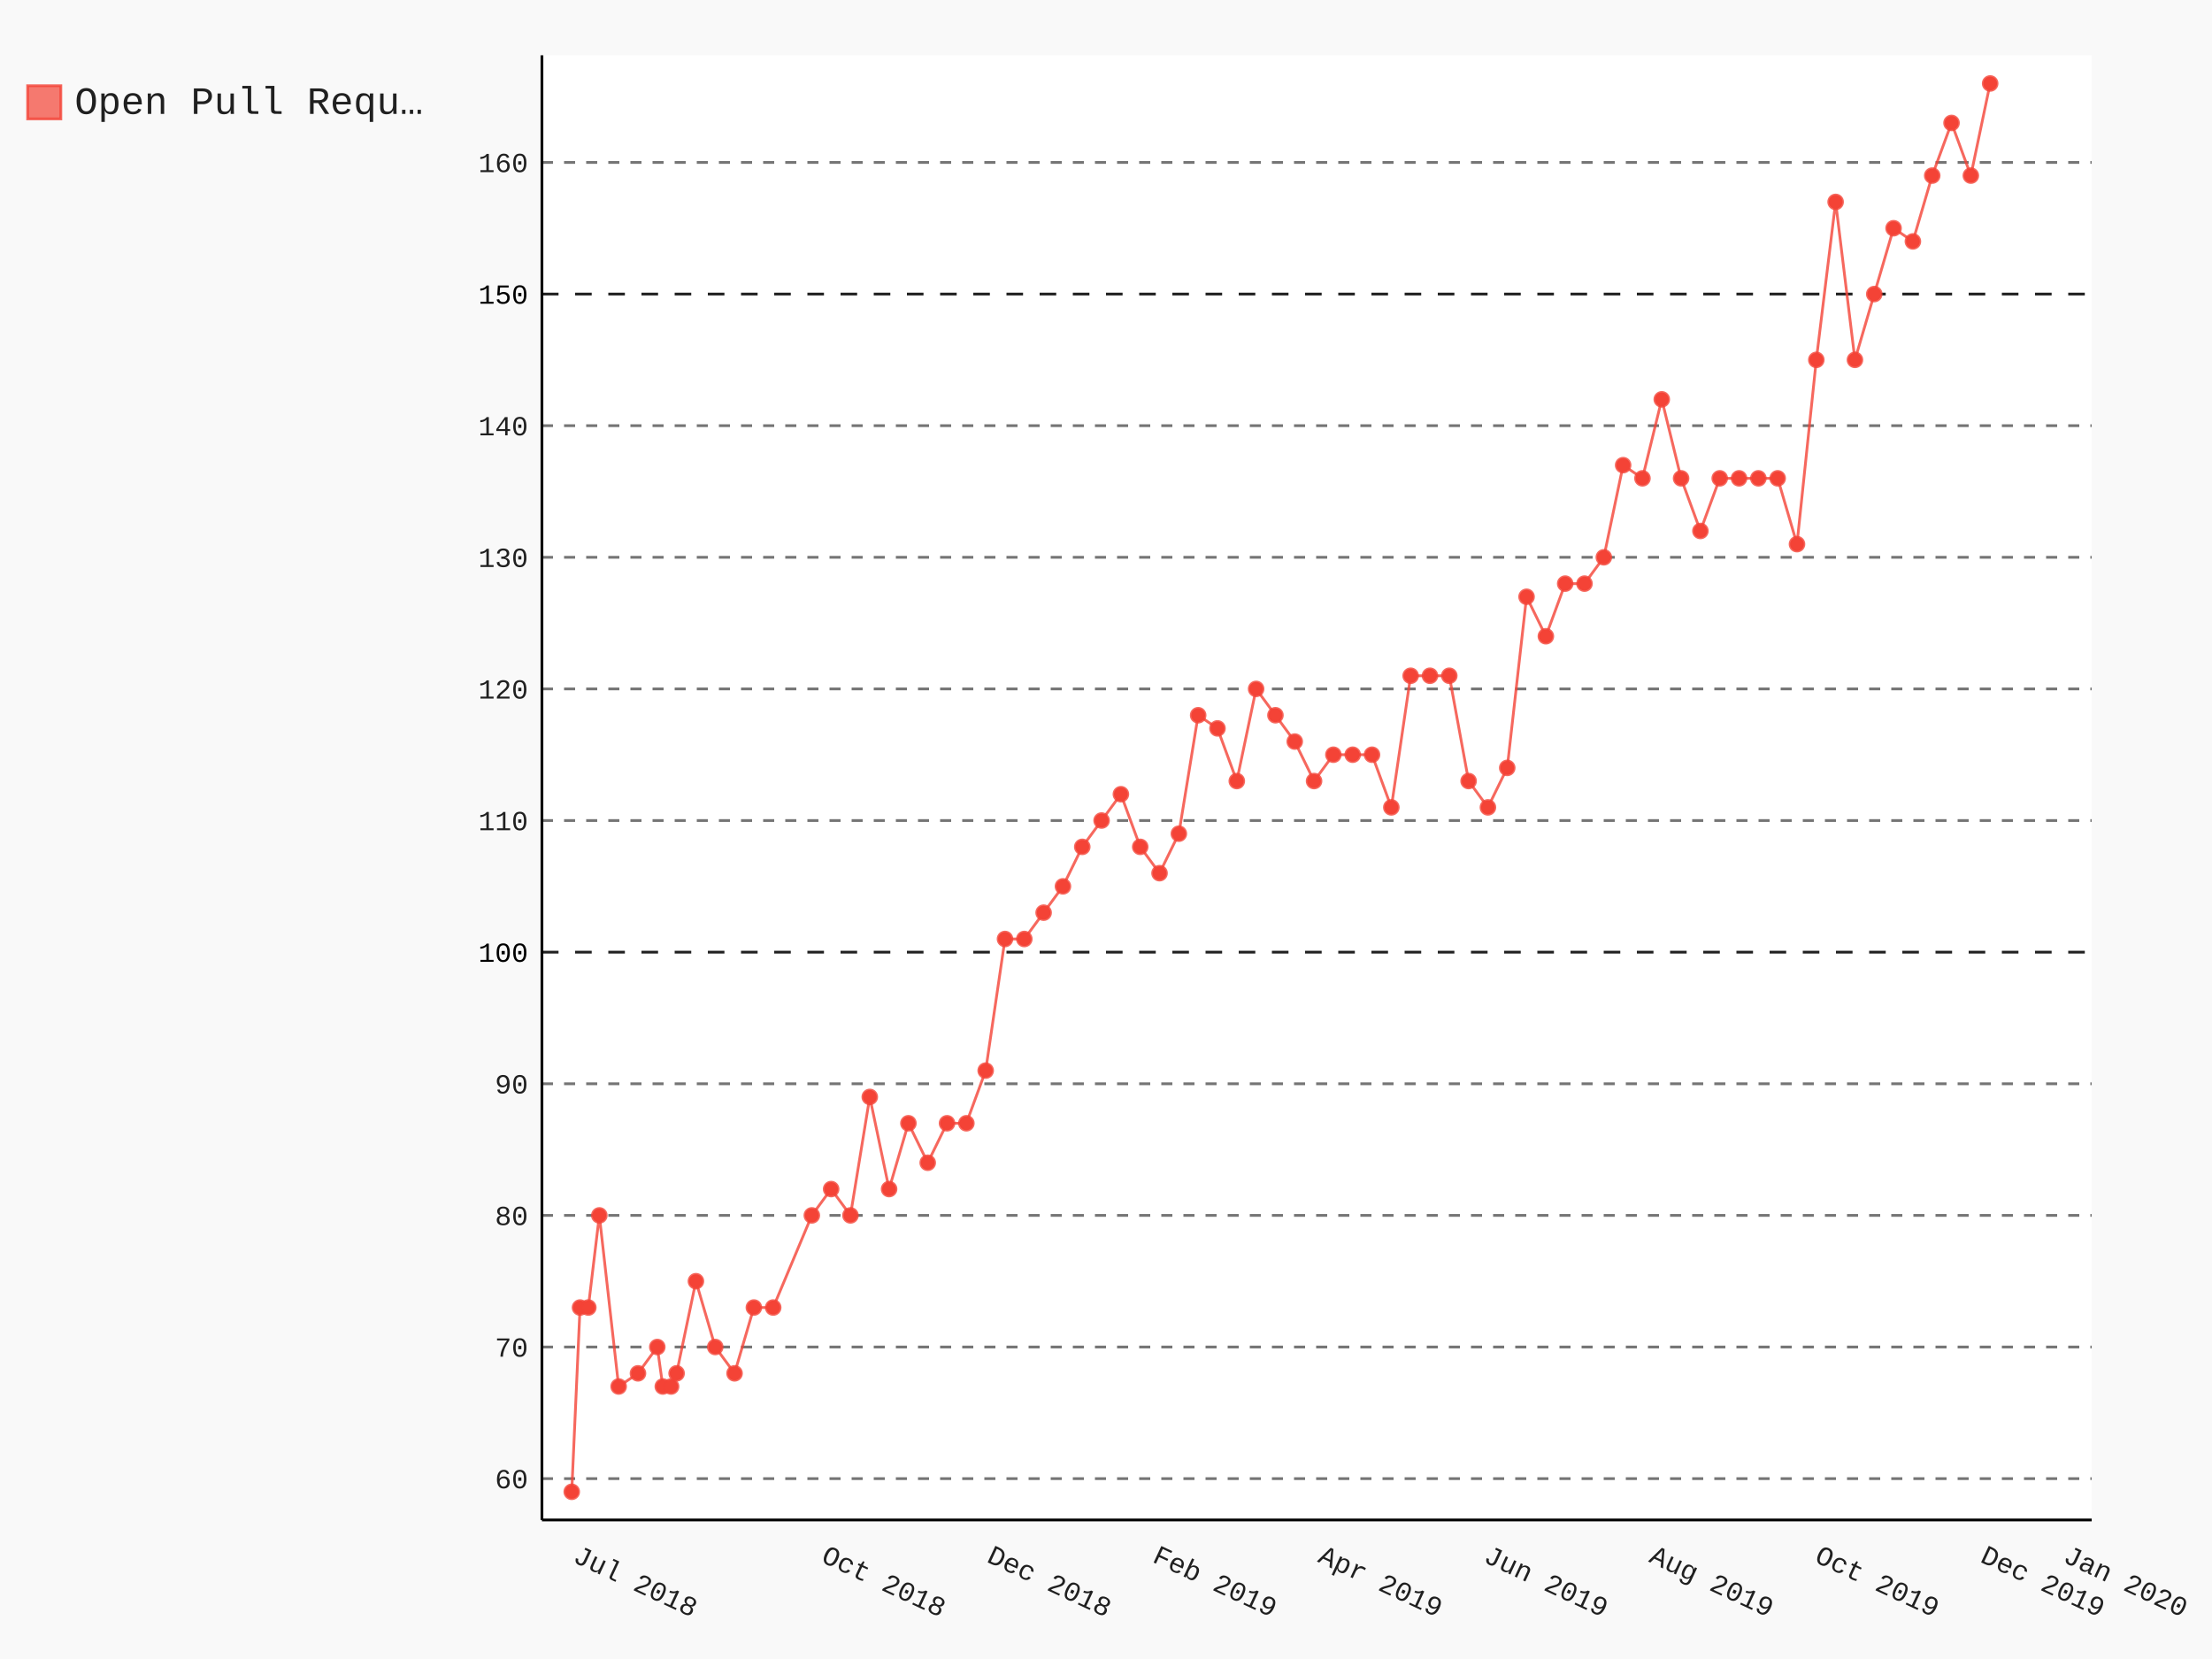
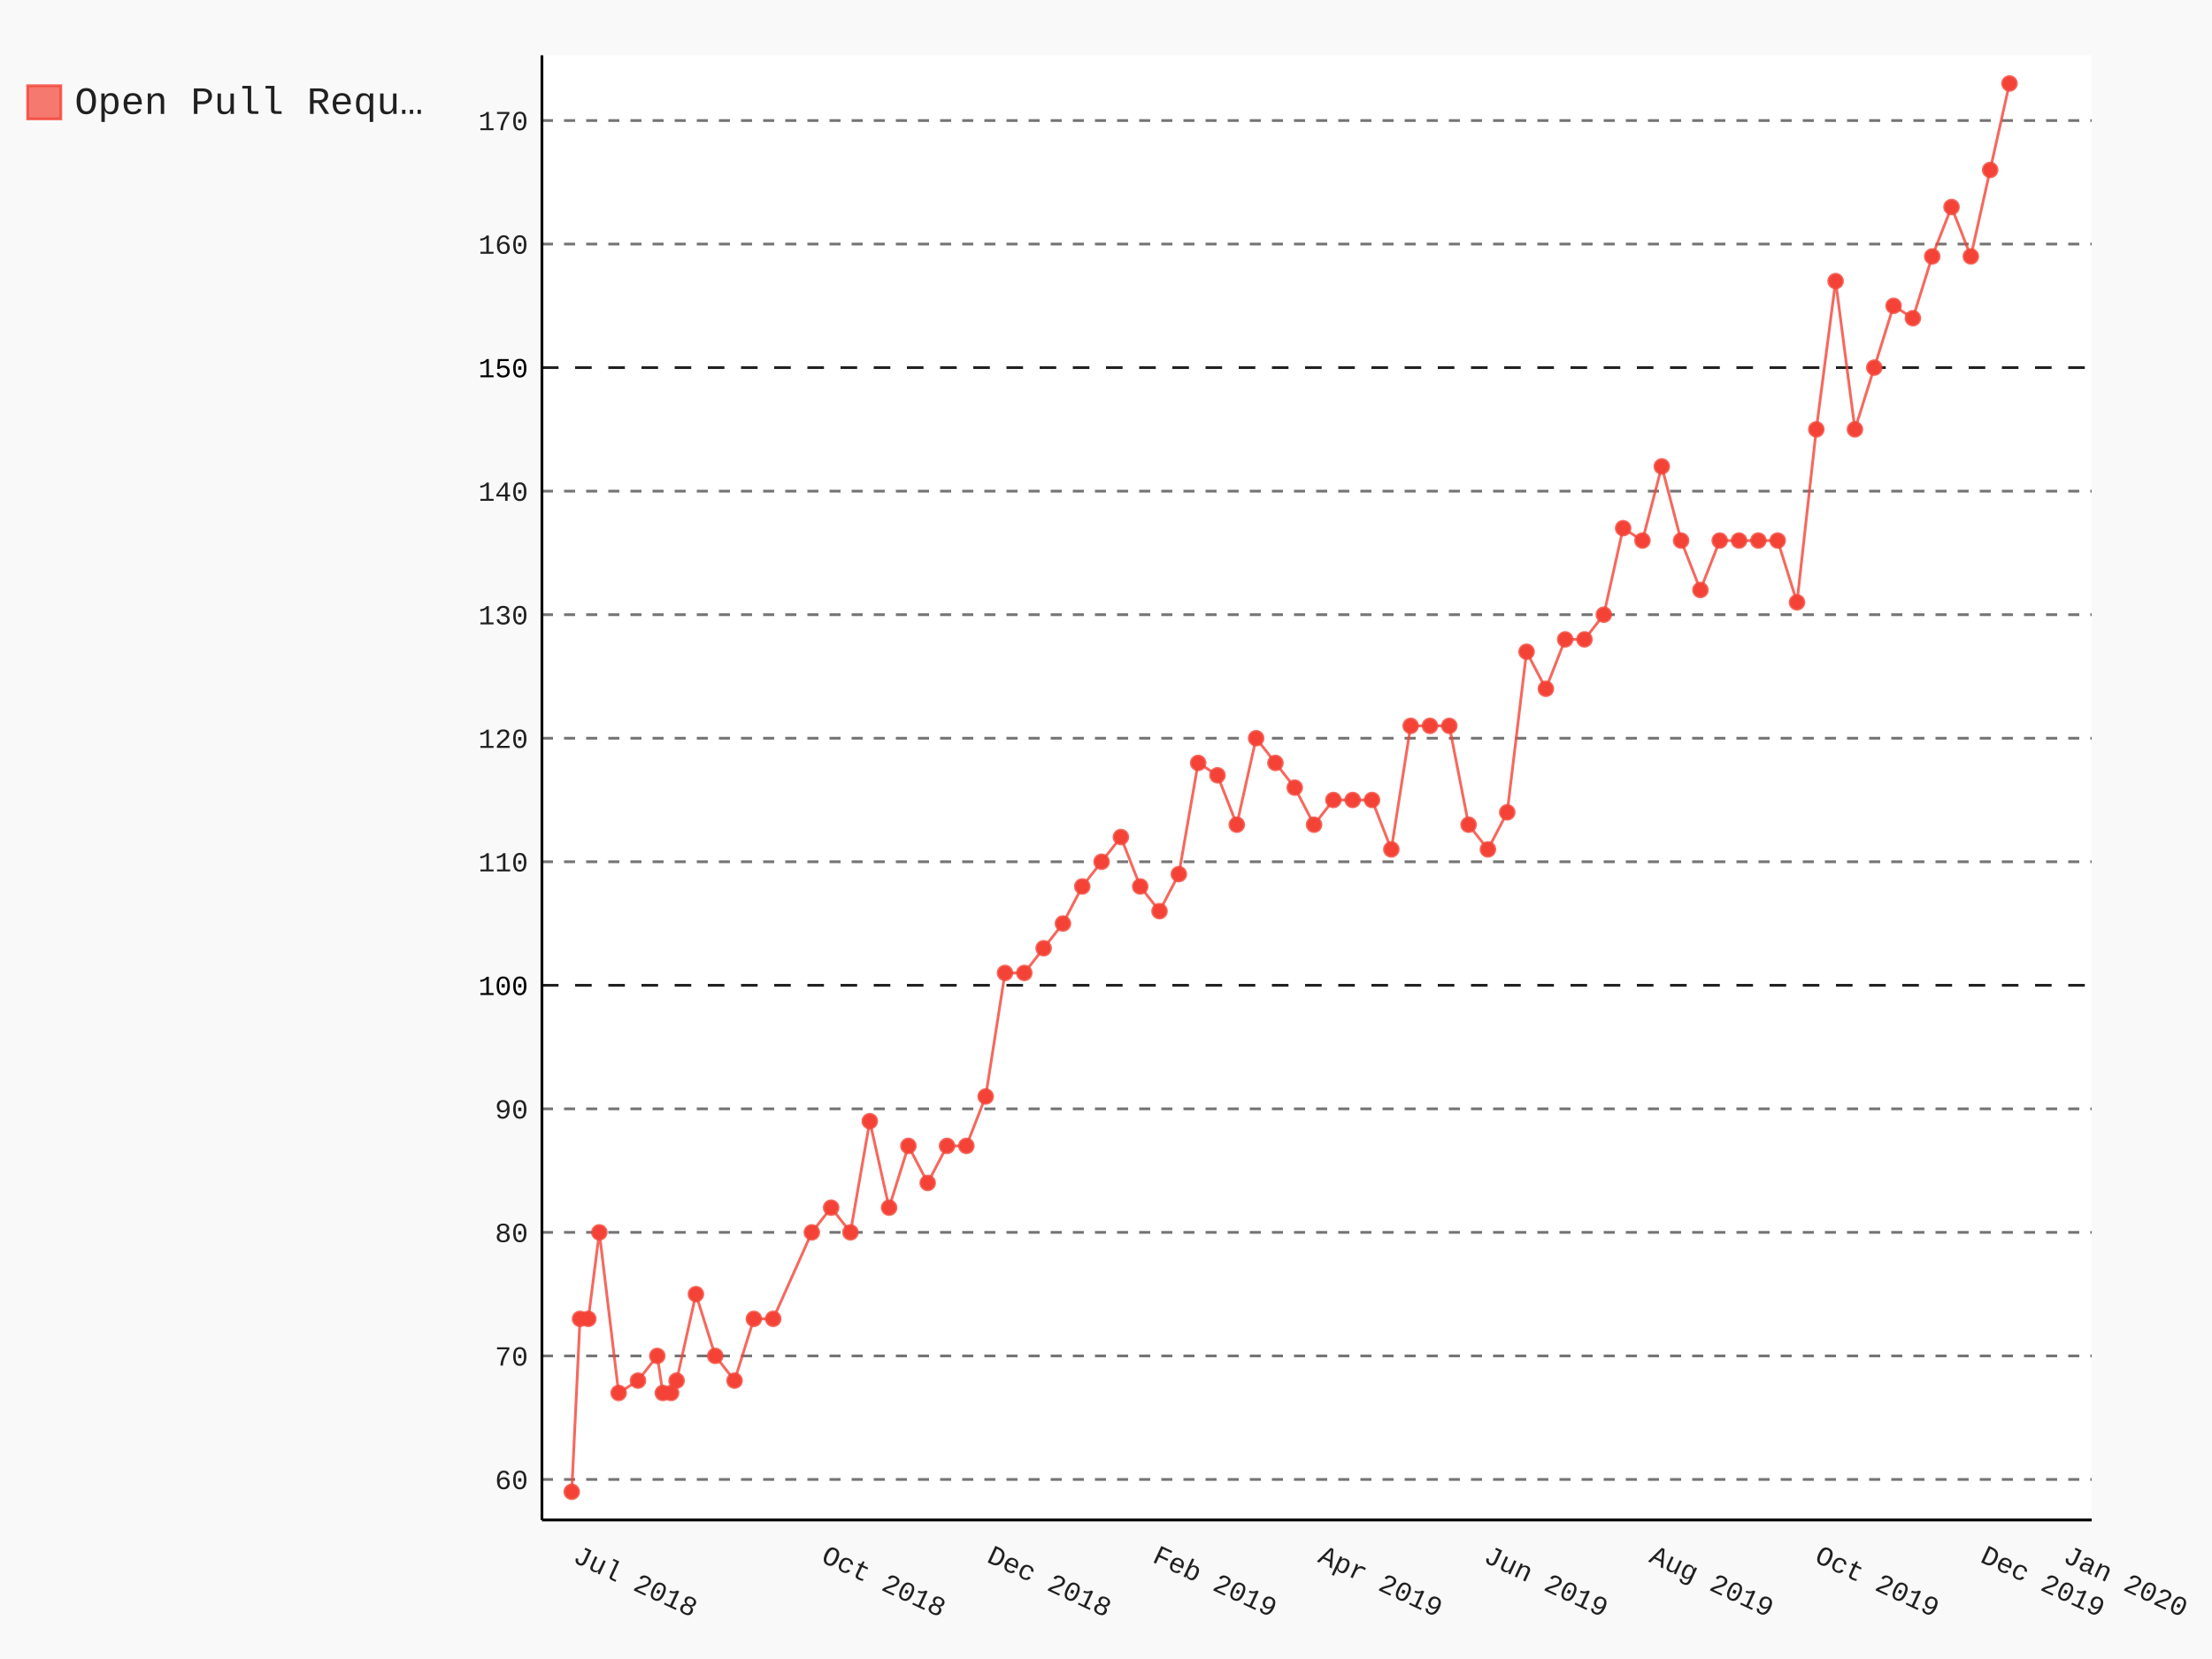
- <svg xmlns="http://www.w3.org/2000/svg" class="pygal-chart" id="chart-61132f95-f775-4222-b361-bbddbdc070c5" viewBox="0 0 800 600">
+ <svg xmlns="http://www.w3.org/2000/svg" class="pygal-chart" id="chart-5a584af4-deed-4999-8b0b-ec9b5826e146" viewBox="0 0 800 600">
  <defs>
-     <style type="text/css">#chart-61132f95-f775-4222-b361-bbddbdc070c5{-webkit-user-select:none;-webkit-font-smoothing:antialiased;font-family:Consolas,"Liberation Mono",Menlo,Courier,monospace}#chart-61132f95-f775-4222-b361-bbddbdc070c5 .title{font-family:Consolas,"Liberation Mono",Menlo,Courier,monospace;font-size:16px}#chart-61132f95-f775-4222-b361-bbddbdc070c5 .legends .legend text{font-family:Consolas,"Liberation Mono",Menlo,Courier,monospace;font-size:14px}#chart-61132f95-f775-4222-b361-bbddbdc070c5 .axis text{font-family:Consolas,"Liberation Mono",Menlo,Courier,monospace;font-size:10px}#chart-61132f95-f775-4222-b361-bbddbdc070c5 .axis text.major{font-family:Consolas,"Liberation Mono",Menlo,Courier,monospace;font-size:10px}#chart-61132f95-f775-4222-b361-bbddbdc070c5 .text-overlay text.value{font-family:Consolas,"Liberation Mono",Menlo,Courier,monospace;font-size:16px}#chart-61132f95-f775-4222-b361-bbddbdc070c5 .text-overlay text.label{font-family:Consolas,"Liberation Mono",Menlo,Courier,monospace;font-size:10px}#chart-61132f95-f775-4222-b361-bbddbdc070c5 .tooltip{font-family:Consolas,"Liberation Mono",Menlo,Courier,monospace;font-size:14px}#chart-61132f95-f775-4222-b361-bbddbdc070c5 text.no_data{font-family:Consolas,"Liberation Mono",Menlo,Courier,monospace;font-size:64px}
- #chart-61132f95-f775-4222-b361-bbddbdc070c5{background-color:rgba(249,249,249,1)}#chart-61132f95-f775-4222-b361-bbddbdc070c5 path,#chart-61132f95-f775-4222-b361-bbddbdc070c5 line,#chart-61132f95-f775-4222-b361-bbddbdc070c5 rect,#chart-61132f95-f775-4222-b361-bbddbdc070c5 circle{-webkit-transition:150ms;-moz-transition:150ms;transition:150ms}#chart-61132f95-f775-4222-b361-bbddbdc070c5 .graph &gt; .background{fill:rgba(249,249,249,1)}#chart-61132f95-f775-4222-b361-bbddbdc070c5 .plot &gt; .background{fill:rgba(255,255,255,1)}#chart-61132f95-f775-4222-b361-bbddbdc070c5 .graph{fill:rgba(0,0,0,.87)}#chart-61132f95-f775-4222-b361-bbddbdc070c5 text.no_data{fill:rgba(0,0,0,1)}#chart-61132f95-f775-4222-b361-bbddbdc070c5 .title{fill:rgba(0,0,0,1)}#chart-61132f95-f775-4222-b361-bbddbdc070c5 .legends .legend text{fill:rgba(0,0,0,.87)}#chart-61132f95-f775-4222-b361-bbddbdc070c5 .legends .legend:hover text{fill:rgba(0,0,0,1)}#chart-61132f95-f775-4222-b361-bbddbdc070c5 .axis .line{stroke:rgba(0,0,0,1)}#chart-61132f95-f775-4222-b361-bbddbdc070c5 .axis .guide.line{stroke:rgba(0,0,0,.54)}#chart-61132f95-f775-4222-b361-bbddbdc070c5 .axis .major.line{stroke:rgba(0,0,0,.87)}#chart-61132f95-f775-4222-b361-bbddbdc070c5 .axis text.major{fill:rgba(0,0,0,1)}#chart-61132f95-f775-4222-b361-bbddbdc070c5 .axis.y .guides:hover .guide.line,#chart-61132f95-f775-4222-b361-bbddbdc070c5 .line-graph .axis.x .guides:hover .guide.line,#chart-61132f95-f775-4222-b361-bbddbdc070c5 .stackedline-graph .axis.x .guides:hover .guide.line,#chart-61132f95-f775-4222-b361-bbddbdc070c5 .xy-graph .axis.x .guides:hover .guide.line{stroke:rgba(0,0,0,1)}#chart-61132f95-f775-4222-b361-bbddbdc070c5 .axis .guides:hover text{fill:rgba(0,0,0,1)}#chart-61132f95-f775-4222-b361-bbddbdc070c5 .reactive{fill-opacity:.7;stroke-opacity:.8}#chart-61132f95-f775-4222-b361-bbddbdc070c5 .ci{stroke:rgba(0,0,0,.87)}#chart-61132f95-f775-4222-b361-bbddbdc070c5 .reactive.active,#chart-61132f95-f775-4222-b361-bbddbdc070c5 .active .reactive{fill-opacity:.8;stroke-opacity:.9;stroke-width:4}#chart-61132f95-f775-4222-b361-bbddbdc070c5 .ci .reactive.active{stroke-width:1.5}#chart-61132f95-f775-4222-b361-bbddbdc070c5 .series text{fill:rgba(0,0,0,1)}#chart-61132f95-f775-4222-b361-bbddbdc070c5 .tooltip rect{fill:rgba(255,255,255,1);stroke:rgba(0,0,0,1);-webkit-transition:opacity 150ms;-moz-transition:opacity 150ms;transition:opacity 150ms}#chart-61132f95-f775-4222-b361-bbddbdc070c5 .tooltip .label{fill:rgba(0,0,0,.87)}#chart-61132f95-f775-4222-b361-bbddbdc070c5 .tooltip .label{fill:rgba(0,0,0,.87)}#chart-61132f95-f775-4222-b361-bbddbdc070c5 .tooltip .legend{font-size:.8em;fill:rgba(0,0,0,.54)}#chart-61132f95-f775-4222-b361-bbddbdc070c5 .tooltip .x_label{font-size:.6em;fill:rgba(0,0,0,1)}#chart-61132f95-f775-4222-b361-bbddbdc070c5 .tooltip .xlink{font-size:.5em;text-decoration:underline}#chart-61132f95-f775-4222-b361-bbddbdc070c5 .tooltip .value{font-size:1.5em}#chart-61132f95-f775-4222-b361-bbddbdc070c5 .bound{font-size:.5em}#chart-61132f95-f775-4222-b361-bbddbdc070c5 .max-value{font-size:.75em;fill:rgba(0,0,0,.54)}#chart-61132f95-f775-4222-b361-bbddbdc070c5 .map-element{fill:rgba(255,255,255,1);stroke:rgba(0,0,0,.54) !important}#chart-61132f95-f775-4222-b361-bbddbdc070c5 .map-element .reactive{fill-opacity:inherit;stroke-opacity:inherit}#chart-61132f95-f775-4222-b361-bbddbdc070c5 .color-0,#chart-61132f95-f775-4222-b361-bbddbdc070c5 .color-0 a:visited{stroke:#F44336;fill:#F44336}#chart-61132f95-f775-4222-b361-bbddbdc070c5 .text-overlay .color-0 text{fill:black}
- #chart-61132f95-f775-4222-b361-bbddbdc070c5 text.no_data{text-anchor:middle}#chart-61132f95-f775-4222-b361-bbddbdc070c5 .guide.line{fill:none}#chart-61132f95-f775-4222-b361-bbddbdc070c5 .centered{text-anchor:middle}#chart-61132f95-f775-4222-b361-bbddbdc070c5 .title{text-anchor:middle}#chart-61132f95-f775-4222-b361-bbddbdc070c5 .legends .legend text{fill-opacity:1}#chart-61132f95-f775-4222-b361-bbddbdc070c5 .axis.x text{text-anchor:middle}#chart-61132f95-f775-4222-b361-bbddbdc070c5 .axis.x:not(.web) text[transform]{text-anchor:start}#chart-61132f95-f775-4222-b361-bbddbdc070c5 .axis.x:not(.web) text[transform].backwards{text-anchor:end}#chart-61132f95-f775-4222-b361-bbddbdc070c5 .axis.y text{text-anchor:end}#chart-61132f95-f775-4222-b361-bbddbdc070c5 .axis.y text[transform].backwards{text-anchor:start}#chart-61132f95-f775-4222-b361-bbddbdc070c5 .axis.y2 text{text-anchor:start}#chart-61132f95-f775-4222-b361-bbddbdc070c5 .axis.y2 text[transform].backwards{text-anchor:end}#chart-61132f95-f775-4222-b361-bbddbdc070c5 .axis .guide.line{stroke-dasharray:4,4}#chart-61132f95-f775-4222-b361-bbddbdc070c5 .axis .major.guide.line{stroke-dasharray:6,6}#chart-61132f95-f775-4222-b361-bbddbdc070c5 .horizontal .axis.y .guide.line,#chart-61132f95-f775-4222-b361-bbddbdc070c5 .horizontal .axis.y2 .guide.line,#chart-61132f95-f775-4222-b361-bbddbdc070c5 .vertical .axis.x .guide.line{opacity:0}#chart-61132f95-f775-4222-b361-bbddbdc070c5 .horizontal .axis.always_show .guide.line,#chart-61132f95-f775-4222-b361-bbddbdc070c5 .vertical .axis.always_show .guide.line{opacity:1 !important}#chart-61132f95-f775-4222-b361-bbddbdc070c5 .axis.y .guides:hover .guide.line,#chart-61132f95-f775-4222-b361-bbddbdc070c5 .axis.y2 .guides:hover .guide.line,#chart-61132f95-f775-4222-b361-bbddbdc070c5 .axis.x .guides:hover .guide.line{opacity:1}#chart-61132f95-f775-4222-b361-bbddbdc070c5 .axis .guides:hover text{opacity:1}#chart-61132f95-f775-4222-b361-bbddbdc070c5 .nofill{fill:none}#chart-61132f95-f775-4222-b361-bbddbdc070c5 .subtle-fill{fill-opacity:.2}#chart-61132f95-f775-4222-b361-bbddbdc070c5 .dot{stroke-width:1px;fill-opacity:1}#chart-61132f95-f775-4222-b361-bbddbdc070c5 .dot.active{stroke-width:5px}#chart-61132f95-f775-4222-b361-bbddbdc070c5 .dot.negative{fill:transparent}#chart-61132f95-f775-4222-b361-bbddbdc070c5 text,#chart-61132f95-f775-4222-b361-bbddbdc070c5 tspan{stroke:none !important}#chart-61132f95-f775-4222-b361-bbddbdc070c5 .series text.active{opacity:1}#chart-61132f95-f775-4222-b361-bbddbdc070c5 .tooltip rect{fill-opacity:.95;stroke-width:.5}#chart-61132f95-f775-4222-b361-bbddbdc070c5 .tooltip text{fill-opacity:1}#chart-61132f95-f775-4222-b361-bbddbdc070c5 .showable{visibility:hidden}#chart-61132f95-f775-4222-b361-bbddbdc070c5 .showable.shown{visibility:visible}#chart-61132f95-f775-4222-b361-bbddbdc070c5 .gauge-background{fill:rgba(229,229,229,1);stroke:none}#chart-61132f95-f775-4222-b361-bbddbdc070c5 .bg-lines{stroke:rgba(249,249,249,1);stroke-width:2px}</style>
+     <style type="text/css">#chart-5a584af4-deed-4999-8b0b-ec9b5826e146{-webkit-user-select:none;-webkit-font-smoothing:antialiased;font-family:Consolas,"Liberation Mono",Menlo,Courier,monospace}#chart-5a584af4-deed-4999-8b0b-ec9b5826e146 .title{font-family:Consolas,"Liberation Mono",Menlo,Courier,monospace;font-size:16px}#chart-5a584af4-deed-4999-8b0b-ec9b5826e146 .legends .legend text{font-family:Consolas,"Liberation Mono",Menlo,Courier,monospace;font-size:14px}#chart-5a584af4-deed-4999-8b0b-ec9b5826e146 .axis text{font-family:Consolas,"Liberation Mono",Menlo,Courier,monospace;font-size:10px}#chart-5a584af4-deed-4999-8b0b-ec9b5826e146 .axis text.major{font-family:Consolas,"Liberation Mono",Menlo,Courier,monospace;font-size:10px}#chart-5a584af4-deed-4999-8b0b-ec9b5826e146 .text-overlay text.value{font-family:Consolas,"Liberation Mono",Menlo,Courier,monospace;font-size:16px}#chart-5a584af4-deed-4999-8b0b-ec9b5826e146 .text-overlay text.label{font-family:Consolas,"Liberation Mono",Menlo,Courier,monospace;font-size:10px}#chart-5a584af4-deed-4999-8b0b-ec9b5826e146 .tooltip{font-family:Consolas,"Liberation Mono",Menlo,Courier,monospace;font-size:14px}#chart-5a584af4-deed-4999-8b0b-ec9b5826e146 text.no_data{font-family:Consolas,"Liberation Mono",Menlo,Courier,monospace;font-size:64px}
+ #chart-5a584af4-deed-4999-8b0b-ec9b5826e146{background-color:rgba(249,249,249,1)}#chart-5a584af4-deed-4999-8b0b-ec9b5826e146 path,#chart-5a584af4-deed-4999-8b0b-ec9b5826e146 line,#chart-5a584af4-deed-4999-8b0b-ec9b5826e146 rect,#chart-5a584af4-deed-4999-8b0b-ec9b5826e146 circle{-webkit-transition:150ms;-moz-transition:150ms;transition:150ms}#chart-5a584af4-deed-4999-8b0b-ec9b5826e146 .graph &gt; .background{fill:rgba(249,249,249,1)}#chart-5a584af4-deed-4999-8b0b-ec9b5826e146 .plot &gt; .background{fill:rgba(255,255,255,1)}#chart-5a584af4-deed-4999-8b0b-ec9b5826e146 .graph{fill:rgba(0,0,0,.87)}#chart-5a584af4-deed-4999-8b0b-ec9b5826e146 text.no_data{fill:rgba(0,0,0,1)}#chart-5a584af4-deed-4999-8b0b-ec9b5826e146 .title{fill:rgba(0,0,0,1)}#chart-5a584af4-deed-4999-8b0b-ec9b5826e146 .legends .legend text{fill:rgba(0,0,0,.87)}#chart-5a584af4-deed-4999-8b0b-ec9b5826e146 .legends .legend:hover text{fill:rgba(0,0,0,1)}#chart-5a584af4-deed-4999-8b0b-ec9b5826e146 .axis .line{stroke:rgba(0,0,0,1)}#chart-5a584af4-deed-4999-8b0b-ec9b5826e146 .axis .guide.line{stroke:rgba(0,0,0,.54)}#chart-5a584af4-deed-4999-8b0b-ec9b5826e146 .axis .major.line{stroke:rgba(0,0,0,.87)}#chart-5a584af4-deed-4999-8b0b-ec9b5826e146 .axis text.major{fill:rgba(0,0,0,1)}#chart-5a584af4-deed-4999-8b0b-ec9b5826e146 .axis.y .guides:hover .guide.line,#chart-5a584af4-deed-4999-8b0b-ec9b5826e146 .line-graph .axis.x .guides:hover .guide.line,#chart-5a584af4-deed-4999-8b0b-ec9b5826e146 .stackedline-graph .axis.x .guides:hover .guide.line,#chart-5a584af4-deed-4999-8b0b-ec9b5826e146 .xy-graph .axis.x .guides:hover .guide.line{stroke:rgba(0,0,0,1)}#chart-5a584af4-deed-4999-8b0b-ec9b5826e146 .axis .guides:hover text{fill:rgba(0,0,0,1)}#chart-5a584af4-deed-4999-8b0b-ec9b5826e146 .reactive{fill-opacity:.7;stroke-opacity:.8}#chart-5a584af4-deed-4999-8b0b-ec9b5826e146 .ci{stroke:rgba(0,0,0,.87)}#chart-5a584af4-deed-4999-8b0b-ec9b5826e146 .reactive.active,#chart-5a584af4-deed-4999-8b0b-ec9b5826e146 .active .reactive{fill-opacity:.8;stroke-opacity:.9;stroke-width:4}#chart-5a584af4-deed-4999-8b0b-ec9b5826e146 .ci .reactive.active{stroke-width:1.5}#chart-5a584af4-deed-4999-8b0b-ec9b5826e146 .series text{fill:rgba(0,0,0,1)}#chart-5a584af4-deed-4999-8b0b-ec9b5826e146 .tooltip rect{fill:rgba(255,255,255,1);stroke:rgba(0,0,0,1);-webkit-transition:opacity 150ms;-moz-transition:opacity 150ms;transition:opacity 150ms}#chart-5a584af4-deed-4999-8b0b-ec9b5826e146 .tooltip .label{fill:rgba(0,0,0,.87)}#chart-5a584af4-deed-4999-8b0b-ec9b5826e146 .tooltip .label{fill:rgba(0,0,0,.87)}#chart-5a584af4-deed-4999-8b0b-ec9b5826e146 .tooltip .legend{font-size:.8em;fill:rgba(0,0,0,.54)}#chart-5a584af4-deed-4999-8b0b-ec9b5826e146 .tooltip .x_label{font-size:.6em;fill:rgba(0,0,0,1)}#chart-5a584af4-deed-4999-8b0b-ec9b5826e146 .tooltip .xlink{font-size:.5em;text-decoration:underline}#chart-5a584af4-deed-4999-8b0b-ec9b5826e146 .tooltip .value{font-size:1.5em}#chart-5a584af4-deed-4999-8b0b-ec9b5826e146 .bound{font-size:.5em}#chart-5a584af4-deed-4999-8b0b-ec9b5826e146 .max-value{font-size:.75em;fill:rgba(0,0,0,.54)}#chart-5a584af4-deed-4999-8b0b-ec9b5826e146 .map-element{fill:rgba(255,255,255,1);stroke:rgba(0,0,0,.54) !important}#chart-5a584af4-deed-4999-8b0b-ec9b5826e146 .map-element .reactive{fill-opacity:inherit;stroke-opacity:inherit}#chart-5a584af4-deed-4999-8b0b-ec9b5826e146 .color-0,#chart-5a584af4-deed-4999-8b0b-ec9b5826e146 .color-0 a:visited{stroke:#F44336;fill:#F44336}#chart-5a584af4-deed-4999-8b0b-ec9b5826e146 .text-overlay .color-0 text{fill:black}
+ #chart-5a584af4-deed-4999-8b0b-ec9b5826e146 text.no_data{text-anchor:middle}#chart-5a584af4-deed-4999-8b0b-ec9b5826e146 .guide.line{fill:none}#chart-5a584af4-deed-4999-8b0b-ec9b5826e146 .centered{text-anchor:middle}#chart-5a584af4-deed-4999-8b0b-ec9b5826e146 .title{text-anchor:middle}#chart-5a584af4-deed-4999-8b0b-ec9b5826e146 .legends .legend text{fill-opacity:1}#chart-5a584af4-deed-4999-8b0b-ec9b5826e146 .axis.x text{text-anchor:middle}#chart-5a584af4-deed-4999-8b0b-ec9b5826e146 .axis.x:not(.web) text[transform]{text-anchor:start}#chart-5a584af4-deed-4999-8b0b-ec9b5826e146 .axis.x:not(.web) text[transform].backwards{text-anchor:end}#chart-5a584af4-deed-4999-8b0b-ec9b5826e146 .axis.y text{text-anchor:end}#chart-5a584af4-deed-4999-8b0b-ec9b5826e146 .axis.y text[transform].backwards{text-anchor:start}#chart-5a584af4-deed-4999-8b0b-ec9b5826e146 .axis.y2 text{text-anchor:start}#chart-5a584af4-deed-4999-8b0b-ec9b5826e146 .axis.y2 text[transform].backwards{text-anchor:end}#chart-5a584af4-deed-4999-8b0b-ec9b5826e146 .axis .guide.line{stroke-dasharray:4,4}#chart-5a584af4-deed-4999-8b0b-ec9b5826e146 .axis .major.guide.line{stroke-dasharray:6,6}#chart-5a584af4-deed-4999-8b0b-ec9b5826e146 .horizontal .axis.y .guide.line,#chart-5a584af4-deed-4999-8b0b-ec9b5826e146 .horizontal .axis.y2 .guide.line,#chart-5a584af4-deed-4999-8b0b-ec9b5826e146 .vertical .axis.x .guide.line{opacity:0}#chart-5a584af4-deed-4999-8b0b-ec9b5826e146 .horizontal .axis.always_show .guide.line,#chart-5a584af4-deed-4999-8b0b-ec9b5826e146 .vertical .axis.always_show .guide.line{opacity:1 !important}#chart-5a584af4-deed-4999-8b0b-ec9b5826e146 .axis.y .guides:hover .guide.line,#chart-5a584af4-deed-4999-8b0b-ec9b5826e146 .axis.y2 .guides:hover .guide.line,#chart-5a584af4-deed-4999-8b0b-ec9b5826e146 .axis.x .guides:hover .guide.line{opacity:1}#chart-5a584af4-deed-4999-8b0b-ec9b5826e146 .axis .guides:hover text{opacity:1}#chart-5a584af4-deed-4999-8b0b-ec9b5826e146 .nofill{fill:none}#chart-5a584af4-deed-4999-8b0b-ec9b5826e146 .subtle-fill{fill-opacity:.2}#chart-5a584af4-deed-4999-8b0b-ec9b5826e146 .dot{stroke-width:1px;fill-opacity:1}#chart-5a584af4-deed-4999-8b0b-ec9b5826e146 .dot.active{stroke-width:5px}#chart-5a584af4-deed-4999-8b0b-ec9b5826e146 .dot.negative{fill:transparent}#chart-5a584af4-deed-4999-8b0b-ec9b5826e146 text,#chart-5a584af4-deed-4999-8b0b-ec9b5826e146 tspan{stroke:none !important}#chart-5a584af4-deed-4999-8b0b-ec9b5826e146 .series text.active{opacity:1}#chart-5a584af4-deed-4999-8b0b-ec9b5826e146 .tooltip rect{fill-opacity:.95;stroke-width:.5}#chart-5a584af4-deed-4999-8b0b-ec9b5826e146 .tooltip text{fill-opacity:1}#chart-5a584af4-deed-4999-8b0b-ec9b5826e146 .showable{visibility:hidden}#chart-5a584af4-deed-4999-8b0b-ec9b5826e146 .showable.shown{visibility:visible}#chart-5a584af4-deed-4999-8b0b-ec9b5826e146 .gauge-background{fill:rgba(229,229,229,1);stroke:none}#chart-5a584af4-deed-4999-8b0b-ec9b5826e146 .bg-lines{stroke:rgba(249,249,249,1);stroke-width:2px}</style>
  </defs>
  <g class="graph datetimeline-graph vertical">
    <rect class="background" height="600" width="800" x="0" y="0" />
    <g class="plot" transform="translate(196, 20)">
      <rect class="background" height="529.714" width="560.497" x="0" y="0" />
      <g class="axis y always_show">
        <path class="line" d="M0 529.714 h560.497" />
        <g class="guides">
-           <path class="guide line" d="M0 514.767 h560.497" />
-           <text class="" x="-5" y="518.267">60</text>
-         </g>
-         <g class="guides">
-           <path class="guide line" d="M0 467.165 h560.497" />
-           <text class="" x="-5" y="470.665">70</text>
-         </g>
-         <g class="guides">
-           <path class="guide line" d="M0 419.563 h560.497" />
-           <text class="" x="-5" y="423.063">80</text>
-         </g>
-         <g class="guides">
-           <path class="guide line" d="M0 371.962 h560.497" />
-           <text class="" x="-5" y="375.462">90</text>
-         </g>
-         <g class="guides">
-           <path class="major guide line" d="M0 324.36 h560.497" />
-           <text class="major" x="-5" y="327.86">100</text>
-         </g>
-         <g class="guides">
-           <path class="guide line" d="M0 276.758 h560.497" />
-           <text class="" x="-5" y="280.258">110</text>
-         </g>
-         <g class="guides">
-           <path class="guide line" d="M0 229.156 h560.497" />
-           <text class="" x="-5" y="232.656">120</text>
-         </g>
-         <g class="guides">
-           <path class="guide line" d="M0 181.554 h560.497" />
-           <text class="" x="-5" y="185.054">130</text>
-         </g>
-         <g class="guides">
-           <path class="guide line" d="M0 133.952 h560.497" />
-           <text class="" x="-5" y="137.452">140</text>
-         </g>
-         <g class="guides">
-           <path class="major guide line" d="M0 86.35 h560.497" />
-           <text class="major" x="-5" y="89.85">150</text>
-         </g>
-         <g class="guides">
-           <path class="guide line" d="M0 38.748 h560.497" />
-           <text class="" x="-5" y="42.248">160</text>
+           <path class="guide line" d="M0 515.06 h560.497" />
+           <text class="" x="-5" y="518.56">60</text>
+         </g>
+         <g class="guides">
+           <path class="guide line" d="M0 470.381 h560.497" />
+           <text class="" x="-5" y="473.881">70</text>
+         </g>
+         <g class="guides">
+           <path class="guide line" d="M0 425.702 h560.497" />
+           <text class="" x="-5" y="429.202">80</text>
+         </g>
+         <g class="guides">
+           <path class="guide line" d="M0 381.023 h560.497" />
+           <text class="" x="-5" y="384.523">90</text>
+         </g>
+         <g class="guides">
+           <path class="major guide line" d="M0 336.344 h560.497" />
+           <text class="major" x="-5" y="339.844">100</text>
+         </g>
+         <g class="guides">
+           <path class="guide line" d="M0 291.665 h560.497" />
+           <text class="" x="-5" y="295.165">110</text>
+         </g>
+         <g class="guides">
+           <path class="guide line" d="M0 246.986 h560.497" />
+           <text class="" x="-5" y="250.486">120</text>
+         </g>
+         <g class="guides">
+           <path class="guide line" d="M0 202.307 h560.497" />
+           <text class="" x="-5" y="205.807">130</text>
+         </g>
+         <g class="guides">
+           <path class="guide line" d="M0 157.628 h560.497" />
+           <text class="" x="-5" y="161.128">140</text>
+         </g>
+         <g class="guides">
+           <path class="major guide line" d="M0 112.949 h560.497" />
+           <text class="major" x="-5" y="116.449">150</text>
+         </g>
+         <g class="guides">
+           <path class="guide line" d="M0 68.27 h560.497" />
+           <text class="" x="-5" y="71.77">160</text>
+         </g>
+         <g class="guides">
+           <path class="guide line" d="M0 23.591 h560.497" />
+           <text class="" x="-5" y="27.091">170</text>
        </g>
      </g>
      <g class="axis x">
        <path class="line" d="M0 0 v529.714" />
        <g class="guides">
          <path class="guide line" d="M10.779 0 v529.714" />
          <text class="" transform="rotate(25 10.77879 544.7143)" x="10.779" y="544.714">Jul 2018</text>
        </g>
        <g class="guides">
          <path class="guide line" d="M100.602 0 v529.714" />
          <text class="" transform="rotate(25 100.6021 544.7143)" x="100.602" y="544.714">Oct 2018</text>
        </g>
        <g class="guides">
          <path class="guide line" d="M160.484 0 v529.714" />
          <text class="" transform="rotate(25 160.4842 544.7143)" x="160.484" y="544.714">Dec 2018</text>
        </g>
        <g class="guides">
          <path class="guide line" d="M220.366 0 v529.714" />
          <text class="" transform="rotate(25 220.3664 544.7143)" x="220.366" y="544.714">Feb 2019</text>
        </g>
        <g class="guides">
          <path class="guide line" d="M280.249 0 v529.714" />
          <text class="" transform="rotate(25 280.2486 544.7143)" x="280.249" y="544.714">Apr 2019</text>
        </g>
        <g class="guides">
          <path class="guide line" d="M340.131 0 v529.714" />
          <text class="" transform="rotate(25 340.1308 544.7143)" x="340.131" y="544.714">Jun 2019</text>
        </g>
        <g class="guides">
          <path class="guide line" d="M400.013 0 v529.714" />
          <text class="" transform="rotate(25 400.013 544.7143)" x="400.013" y="544.714">Aug 2019</text>
        </g>
        <g class="guides">
          <path class="guide line" d="M459.895 0 v529.714" />
          <text class="" transform="rotate(25 459.8952 544.7143)" x="459.895" y="544.714">Oct 2019</text>
        </g>
        <g class="guides">
          <path class="guide line" d="M519.777 0 v529.714" />
          <text class="" transform="rotate(25 519.7773 544.7143)" x="519.777" y="544.714">Dec 2019</text>
        </g>
        <g class="guides">
          <path class="guide line" d="M549.718 0 v529.714" />
          <text class="" transform="rotate(25 549.7184 544.7143)" x="549.718" y="544.714">Jan 2020</text>
        </g>
      </g>
      <g class="series serie-0 color-0">
-         <path class="line reactive nofill" d="M10.779 519.528 L13.773 452.885 16.767 452.885 20.759 419.563 27.745 481.446 34.732 476.686 41.718 467.165 43.714 481.446 46.708 481.446 48.704 476.686 55.69 443.364 62.677 467.165 69.663 476.686 76.649 452.885 83.635 452.885 97.608 419.563 104.594 410.043 111.58 419.563 118.567 376.722 125.553 410.043 132.539 386.242 139.525 400.523 146.512 386.242 153.498 386.242 160.484 367.201 167.471 319.599 174.457 319.599 181.443 310.079 188.429 300.559 195.416 286.278 202.402 276.758 209.388 267.237 216.374 286.278 223.361 295.798 230.347 281.518 237.333 238.676 244.319 243.436 251.306 262.477 258.292 229.156 265.278 238.676 272.264 248.196 279.251 262.477 286.237 252.957 293.223 252.957 300.209 252.957 307.196 271.997 314.182 224.396 321.168 224.396 328.154 224.396 335.141 262.477 342.127 271.997 349.113 257.717 356.099 195.834 363.086 210.115 370.072 191.074 377.058 191.074 384.044 181.554 391.031 148.232 398.017 152.993 405.003 124.431 411.989 152.993 418.976 172.033 425.962 152.993 432.948 152.993 439.934 152.993 446.921 152.993 453.907 176.794 460.893 110.151 467.879 53.029 474.866 110.151 481.852 86.35 488.838 62.549 495.824 67.309 502.811 43.508 509.797 24.467 516.783 43.508 523.769 10.187" />
+         <path class="line reactive nofill" d="M10.779 519.528 L13.773 456.977 16.767 456.977 20.759 425.702 27.745 483.784 34.732 479.316 41.718 470.381 43.714 483.784 46.708 483.784 48.704 479.316 55.69 448.041 62.677 470.381 69.663 479.316 76.649 456.977 83.635 456.977 97.608 425.702 104.594 416.766 111.58 425.702 118.567 385.49 125.553 416.766 132.539 394.426 139.525 407.83 146.512 394.426 153.498 394.426 160.484 376.555 167.471 331.876 174.457 331.876 181.443 322.94 188.429 314.004 195.416 300.6 202.402 291.665 209.388 282.729 216.374 300.6 223.361 309.536 230.347 296.132 237.333 255.921 244.319 260.389 251.306 278.261 258.292 246.986 265.278 255.921 272.264 264.857 279.251 278.261 286.237 269.325 293.223 269.325 300.209 269.325 307.196 287.197 314.182 242.518 321.168 242.518 328.154 242.518 335.141 278.261 342.127 287.197 349.113 273.793 356.099 215.71 363.086 229.114 370.072 211.242 377.058 211.242 384.044 202.307 391.031 171.031 398.017 175.499 405.003 148.692 411.989 175.499 418.976 193.371 425.962 175.499 432.948 175.499 439.934 175.499 446.921 175.499 453.907 197.839 460.893 135.288 467.879 81.673 474.866 135.288 481.852 112.949 488.838 90.609 495.824 95.077 502.811 72.737 509.797 54.866 516.783 72.737 523.769 41.462 530.756 10.187" />
      </g>
    </g>
    <g class="titles" />
    <g class="plot overlay" transform="translate(196, 20)">
      <g class="series serie-0 color-0">
        <g class="dots">
          <circle class="dot reactive tooltip-trigger" cx="10.779" cy="519.528" r="2.5" />
        </g>
        <g class="dots">
-           <circle class="dot reactive tooltip-trigger" cx="13.773" cy="452.885" r="2.5" />
-         </g>
-         <g class="dots">
-           <circle class="dot reactive tooltip-trigger" cx="16.767" cy="452.885" r="2.5" />
-         </g>
-         <g class="dots">
-           <circle class="dot reactive tooltip-trigger" cx="20.759" cy="419.563" r="2.5" />
-         </g>
-         <g class="dots">
-           <circle class="dot reactive tooltip-trigger" cx="27.745" cy="481.446" r="2.5" />
-         </g>
-         <g class="dots">
-           <circle class="dot reactive tooltip-trigger" cx="34.732" cy="476.686" r="2.5" />
-         </g>
-         <g class="dots">
-           <circle class="dot reactive tooltip-trigger" cx="41.718" cy="467.165" r="2.5" />
-         </g>
-         <g class="dots">
-           <circle class="dot reactive tooltip-trigger" cx="43.714" cy="481.446" r="2.5" />
-         </g>
-         <g class="dots">
-           <circle class="dot reactive tooltip-trigger" cx="46.708" cy="481.446" r="2.5" />
-         </g>
-         <g class="dots">
-           <circle class="dot reactive tooltip-trigger" cx="48.704" cy="476.686" r="2.5" />
-         </g>
-         <g class="dots">
-           <circle class="dot reactive tooltip-trigger" cx="55.69" cy="443.364" r="2.5" />
-         </g>
-         <g class="dots">
-           <circle class="dot reactive tooltip-trigger" cx="62.677" cy="467.165" r="2.5" />
-         </g>
-         <g class="dots">
-           <circle class="dot reactive tooltip-trigger" cx="69.663" cy="476.686" r="2.5" />
-         </g>
-         <g class="dots">
-           <circle class="dot reactive tooltip-trigger" cx="76.649" cy="452.885" r="2.5" />
-         </g>
-         <g class="dots">
-           <circle class="dot reactive tooltip-trigger" cx="83.635" cy="452.885" r="2.5" />
-         </g>
-         <g class="dots">
-           <circle class="dot reactive tooltip-trigger" cx="97.608" cy="419.563" r="2.5" />
-         </g>
-         <g class="dots">
-           <circle class="dot reactive tooltip-trigger" cx="104.594" cy="410.043" r="2.5" />
-         </g>
-         <g class="dots">
-           <circle class="dot reactive tooltip-trigger" cx="111.58" cy="419.563" r="2.5" />
-         </g>
-         <g class="dots">
-           <circle class="dot reactive tooltip-trigger" cx="118.567" cy="376.722" r="2.5" />
-         </g>
-         <g class="dots">
-           <circle class="dot reactive tooltip-trigger" cx="125.553" cy="410.043" r="2.5" />
-         </g>
-         <g class="dots">
-           <circle class="dot reactive tooltip-trigger" cx="132.539" cy="386.242" r="2.5" />
-         </g>
-         <g class="dots">
-           <circle class="dot reactive tooltip-trigger" cx="139.525" cy="400.523" r="2.5" />
-         </g>
-         <g class="dots">
-           <circle class="dot reactive tooltip-trigger" cx="146.512" cy="386.242" r="2.5" />
-         </g>
-         <g class="dots">
-           <circle class="dot reactive tooltip-trigger" cx="153.498" cy="386.242" r="2.5" />
-         </g>
-         <g class="dots">
-           <circle class="dot reactive tooltip-trigger" cx="160.484" cy="367.201" r="2.5" />
-         </g>
-         <g class="dots">
-           <circle class="dot reactive tooltip-trigger" cx="167.471" cy="319.599" r="2.5" />
-         </g>
-         <g class="dots">
-           <circle class="dot reactive tooltip-trigger" cx="174.457" cy="319.599" r="2.5" />
-         </g>
-         <g class="dots">
-           <circle class="dot reactive tooltip-trigger" cx="181.443" cy="310.079" r="2.5" />
-         </g>
-         <g class="dots">
-           <circle class="dot reactive tooltip-trigger" cx="188.429" cy="300.559" r="2.5" />
-         </g>
-         <g class="dots">
-           <circle class="dot reactive tooltip-trigger" cx="195.416" cy="286.278" r="2.5" />
-         </g>
-         <g class="dots">
-           <circle class="dot reactive tooltip-trigger" cx="202.402" cy="276.758" r="2.5" />
-         </g>
-         <g class="dots">
-           <circle class="dot reactive tooltip-trigger" cx="209.388" cy="267.237" r="2.5" />
-         </g>
-         <g class="dots">
-           <circle class="dot reactive tooltip-trigger" cx="216.374" cy="286.278" r="2.5" />
-         </g>
-         <g class="dots">
-           <circle class="dot reactive tooltip-trigger" cx="223.361" cy="295.798" r="2.5" />
-         </g>
-         <g class="dots">
-           <circle class="dot reactive tooltip-trigger" cx="230.347" cy="281.518" r="2.5" />
-         </g>
-         <g class="dots">
-           <circle class="dot reactive tooltip-trigger" cx="237.333" cy="238.676" r="2.5" />
-         </g>
-         <g class="dots">
-           <circle class="dot reactive tooltip-trigger" cx="244.319" cy="243.436" r="2.5" />
-         </g>
-         <g class="dots">
-           <circle class="dot reactive tooltip-trigger" cx="251.306" cy="262.477" r="2.5" />
-         </g>
-         <g class="dots">
-           <circle class="dot reactive tooltip-trigger" cx="258.292" cy="229.156" r="2.5" />
-         </g>
-         <g class="dots">
-           <circle class="dot reactive tooltip-trigger" cx="265.278" cy="238.676" r="2.5" />
-         </g>
-         <g class="dots">
-           <circle class="dot reactive tooltip-trigger" cx="272.264" cy="248.196" r="2.5" />
-         </g>
-         <g class="dots">
-           <circle class="dot reactive tooltip-trigger" cx="279.251" cy="262.477" r="2.5" />
-         </g>
-         <g class="dots">
-           <circle class="dot reactive tooltip-trigger" cx="286.237" cy="252.957" r="2.5" />
-         </g>
-         <g class="dots">
-           <circle class="dot reactive tooltip-trigger" cx="293.223" cy="252.957" r="2.5" />
-         </g>
-         <g class="dots">
-           <circle class="dot reactive tooltip-trigger" cx="300.209" cy="252.957" r="2.5" />
-         </g>
-         <g class="dots">
-           <circle class="dot reactive tooltip-trigger" cx="307.196" cy="271.997" r="2.5" />
-         </g>
-         <g class="dots">
-           <circle class="dot reactive tooltip-trigger" cx="314.182" cy="224.396" r="2.5" />
-         </g>
-         <g class="dots">
-           <circle class="dot reactive tooltip-trigger" cx="321.168" cy="224.396" r="2.5" />
-         </g>
-         <g class="dots">
-           <circle class="dot reactive tooltip-trigger" cx="328.154" cy="224.396" r="2.5" />
-         </g>
-         <g class="dots">
-           <circle class="dot reactive tooltip-trigger" cx="335.141" cy="262.477" r="2.5" />
-         </g>
-         <g class="dots">
-           <circle class="dot reactive tooltip-trigger" cx="342.127" cy="271.997" r="2.5" />
-         </g>
-         <g class="dots">
-           <circle class="dot reactive tooltip-trigger" cx="349.113" cy="257.717" r="2.5" />
-         </g>
-         <g class="dots">
-           <circle class="dot reactive tooltip-trigger" cx="356.099" cy="195.834" r="2.5" />
-         </g>
-         <g class="dots">
-           <circle class="dot reactive tooltip-trigger" cx="363.086" cy="210.115" r="2.5" />
-         </g>
-         <g class="dots">
-           <circle class="dot reactive tooltip-trigger" cx="370.072" cy="191.074" r="2.5" />
-         </g>
-         <g class="dots">
-           <circle class="dot reactive tooltip-trigger" cx="377.058" cy="191.074" r="2.5" />
-         </g>
-         <g class="dots">
-           <circle class="dot reactive tooltip-trigger" cx="384.044" cy="181.554" r="2.5" />
-         </g>
-         <g class="dots">
-           <circle class="dot reactive tooltip-trigger" cx="391.031" cy="148.232" r="2.5" />
-         </g>
-         <g class="dots">
-           <circle class="dot reactive tooltip-trigger" cx="398.017" cy="152.993" r="2.5" />
-         </g>
-         <g class="dots">
-           <circle class="dot reactive tooltip-trigger" cx="405.003" cy="124.431" r="2.5" />
-         </g>
-         <g class="dots">
-           <circle class="dot reactive tooltip-trigger" cx="411.989" cy="152.993" r="2.5" />
-         </g>
-         <g class="dots">
-           <circle class="dot reactive tooltip-trigger" cx="418.976" cy="172.033" r="2.5" />
-         </g>
-         <g class="dots">
-           <circle class="dot reactive tooltip-trigger" cx="425.962" cy="152.993" r="2.5" />
-         </g>
-         <g class="dots">
-           <circle class="dot reactive tooltip-trigger" cx="432.948" cy="152.993" r="2.5" />
-         </g>
-         <g class="dots">
-           <circle class="dot reactive tooltip-trigger" cx="439.934" cy="152.993" r="2.5" />
-         </g>
-         <g class="dots">
-           <circle class="dot reactive tooltip-trigger" cx="446.921" cy="152.993" r="2.5" />
-         </g>
-         <g class="dots">
-           <circle class="dot reactive tooltip-trigger" cx="453.907" cy="176.794" r="2.5" />
-         </g>
-         <g class="dots">
-           <circle class="dot reactive tooltip-trigger" cx="460.893" cy="110.151" r="2.5" />
-         </g>
-         <g class="dots">
-           <circle class="dot reactive tooltip-trigger" cx="467.879" cy="53.029" r="2.5" />
-         </g>
-         <g class="dots">
-           <circle class="dot reactive tooltip-trigger" cx="474.866" cy="110.151" r="2.5" />
-         </g>
-         <g class="dots">
-           <circle class="dot reactive tooltip-trigger" cx="481.852" cy="86.35" r="2.5" />
-         </g>
-         <g class="dots">
-           <circle class="dot reactive tooltip-trigger" cx="488.838" cy="62.549" r="2.5" />
-         </g>
-         <g class="dots">
-           <circle class="dot reactive tooltip-trigger" cx="495.824" cy="67.309" r="2.5" />
-         </g>
-         <g class="dots">
-           <circle class="dot reactive tooltip-trigger" cx="502.811" cy="43.508" r="2.5" />
-         </g>
-         <g class="dots">
-           <circle class="dot reactive tooltip-trigger" cx="509.797" cy="24.467" r="2.5" />
-         </g>
-         <g class="dots">
-           <circle class="dot reactive tooltip-trigger" cx="516.783" cy="43.508" r="2.5" />
-         </g>
-         <g class="dots">
-           <circle class="dot reactive tooltip-trigger" cx="523.769" cy="10.187" r="2.5" />
+           <circle class="dot reactive tooltip-trigger" cx="13.773" cy="456.977" r="2.5" />
+         </g>
+         <g class="dots">
+           <circle class="dot reactive tooltip-trigger" cx="16.767" cy="456.977" r="2.5" />
+         </g>
+         <g class="dots">
+           <circle class="dot reactive tooltip-trigger" cx="20.759" cy="425.702" r="2.5" />
+         </g>
+         <g class="dots">
+           <circle class="dot reactive tooltip-trigger" cx="27.745" cy="483.784" r="2.5" />
+         </g>
+         <g class="dots">
+           <circle class="dot reactive tooltip-trigger" cx="34.732" cy="479.316" r="2.5" />
+         </g>
+         <g class="dots">
+           <circle class="dot reactive tooltip-trigger" cx="41.718" cy="470.381" r="2.5" />
+         </g>
+         <g class="dots">
+           <circle class="dot reactive tooltip-trigger" cx="43.714" cy="483.784" r="2.5" />
+         </g>
+         <g class="dots">
+           <circle class="dot reactive tooltip-trigger" cx="46.708" cy="483.784" r="2.5" />
+         </g>
+         <g class="dots">
+           <circle class="dot reactive tooltip-trigger" cx="48.704" cy="479.316" r="2.5" />
+         </g>
+         <g class="dots">
+           <circle class="dot reactive tooltip-trigger" cx="55.69" cy="448.041" r="2.5" />
+         </g>
+         <g class="dots">
+           <circle class="dot reactive tooltip-trigger" cx="62.677" cy="470.381" r="2.5" />
+         </g>
+         <g class="dots">
+           <circle class="dot reactive tooltip-trigger" cx="69.663" cy="479.316" r="2.5" />
+         </g>
+         <g class="dots">
+           <circle class="dot reactive tooltip-trigger" cx="76.649" cy="456.977" r="2.5" />
+         </g>
+         <g class="dots">
+           <circle class="dot reactive tooltip-trigger" cx="83.635" cy="456.977" r="2.5" />
+         </g>
+         <g class="dots">
+           <circle class="dot reactive tooltip-trigger" cx="97.608" cy="425.702" r="2.5" />
+         </g>
+         <g class="dots">
+           <circle class="dot reactive tooltip-trigger" cx="104.594" cy="416.766" r="2.5" />
+         </g>
+         <g class="dots">
+           <circle class="dot reactive tooltip-trigger" cx="111.58" cy="425.702" r="2.5" />
+         </g>
+         <g class="dots">
+           <circle class="dot reactive tooltip-trigger" cx="118.567" cy="385.49" r="2.5" />
+         </g>
+         <g class="dots">
+           <circle class="dot reactive tooltip-trigger" cx="125.553" cy="416.766" r="2.5" />
+         </g>
+         <g class="dots">
+           <circle class="dot reactive tooltip-trigger" cx="132.539" cy="394.426" r="2.5" />
+         </g>
+         <g class="dots">
+           <circle class="dot reactive tooltip-trigger" cx="139.525" cy="407.83" r="2.5" />
+         </g>
+         <g class="dots">
+           <circle class="dot reactive tooltip-trigger" cx="146.512" cy="394.426" r="2.5" />
+         </g>
+         <g class="dots">
+           <circle class="dot reactive tooltip-trigger" cx="153.498" cy="394.426" r="2.5" />
+         </g>
+         <g class="dots">
+           <circle class="dot reactive tooltip-trigger" cx="160.484" cy="376.555" r="2.5" />
+         </g>
+         <g class="dots">
+           <circle class="dot reactive tooltip-trigger" cx="167.471" cy="331.876" r="2.5" />
+         </g>
+         <g class="dots">
+           <circle class="dot reactive tooltip-trigger" cx="174.457" cy="331.876" r="2.5" />
+         </g>
+         <g class="dots">
+           <circle class="dot reactive tooltip-trigger" cx="181.443" cy="322.94" r="2.5" />
+         </g>
+         <g class="dots">
+           <circle class="dot reactive tooltip-trigger" cx="188.429" cy="314.004" r="2.5" />
+         </g>
+         <g class="dots">
+           <circle class="dot reactive tooltip-trigger" cx="195.416" cy="300.6" r="2.5" />
+         </g>
+         <g class="dots">
+           <circle class="dot reactive tooltip-trigger" cx="202.402" cy="291.665" r="2.5" />
+         </g>
+         <g class="dots">
+           <circle class="dot reactive tooltip-trigger" cx="209.388" cy="282.729" r="2.5" />
+         </g>
+         <g class="dots">
+           <circle class="dot reactive tooltip-trigger" cx="216.374" cy="300.6" r="2.5" />
+         </g>
+         <g class="dots">
+           <circle class="dot reactive tooltip-trigger" cx="223.361" cy="309.536" r="2.5" />
+         </g>
+         <g class="dots">
+           <circle class="dot reactive tooltip-trigger" cx="230.347" cy="296.132" r="2.5" />
+         </g>
+         <g class="dots">
+           <circle class="dot reactive tooltip-trigger" cx="237.333" cy="255.921" r="2.5" />
+         </g>
+         <g class="dots">
+           <circle class="dot reactive tooltip-trigger" cx="244.319" cy="260.389" r="2.5" />
+         </g>
+         <g class="dots">
+           <circle class="dot reactive tooltip-trigger" cx="251.306" cy="278.261" r="2.5" />
+         </g>
+         <g class="dots">
+           <circle class="dot reactive tooltip-trigger" cx="258.292" cy="246.986" r="2.5" />
+         </g>
+         <g class="dots">
+           <circle class="dot reactive tooltip-trigger" cx="265.278" cy="255.921" r="2.5" />
+         </g>
+         <g class="dots">
+           <circle class="dot reactive tooltip-trigger" cx="272.264" cy="264.857" r="2.5" />
+         </g>
+         <g class="dots">
+           <circle class="dot reactive tooltip-trigger" cx="279.251" cy="278.261" r="2.5" />
+         </g>
+         <g class="dots">
+           <circle class="dot reactive tooltip-trigger" cx="286.237" cy="269.325" r="2.5" />
+         </g>
+         <g class="dots">
+           <circle class="dot reactive tooltip-trigger" cx="293.223" cy="269.325" r="2.5" />
+         </g>
+         <g class="dots">
+           <circle class="dot reactive tooltip-trigger" cx="300.209" cy="269.325" r="2.5" />
+         </g>
+         <g class="dots">
+           <circle class="dot reactive tooltip-trigger" cx="307.196" cy="287.197" r="2.5" />
+         </g>
+         <g class="dots">
+           <circle class="dot reactive tooltip-trigger" cx="314.182" cy="242.518" r="2.5" />
+         </g>
+         <g class="dots">
+           <circle class="dot reactive tooltip-trigger" cx="321.168" cy="242.518" r="2.5" />
+         </g>
+         <g class="dots">
+           <circle class="dot reactive tooltip-trigger" cx="328.154" cy="242.518" r="2.5" />
+         </g>
+         <g class="dots">
+           <circle class="dot reactive tooltip-trigger" cx="335.141" cy="278.261" r="2.5" />
+         </g>
+         <g class="dots">
+           <circle class="dot reactive tooltip-trigger" cx="342.127" cy="287.197" r="2.5" />
+         </g>
+         <g class="dots">
+           <circle class="dot reactive tooltip-trigger" cx="349.113" cy="273.793" r="2.5" />
+         </g>
+         <g class="dots">
+           <circle class="dot reactive tooltip-trigger" cx="356.099" cy="215.71" r="2.5" />
+         </g>
+         <g class="dots">
+           <circle class="dot reactive tooltip-trigger" cx="363.086" cy="229.114" r="2.5" />
+         </g>
+         <g class="dots">
+           <circle class="dot reactive tooltip-trigger" cx="370.072" cy="211.242" r="2.5" />
+         </g>
+         <g class="dots">
+           <circle class="dot reactive tooltip-trigger" cx="377.058" cy="211.242" r="2.5" />
+         </g>
+         <g class="dots">
+           <circle class="dot reactive tooltip-trigger" cx="384.044" cy="202.307" r="2.5" />
+         </g>
+         <g class="dots">
+           <circle class="dot reactive tooltip-trigger" cx="391.031" cy="171.031" r="2.5" />
+         </g>
+         <g class="dots">
+           <circle class="dot reactive tooltip-trigger" cx="398.017" cy="175.499" r="2.5" />
+         </g>
+         <g class="dots">
+           <circle class="dot reactive tooltip-trigger" cx="405.003" cy="148.692" r="2.5" />
+         </g>
+         <g class="dots">
+           <circle class="dot reactive tooltip-trigger" cx="411.989" cy="175.499" r="2.5" />
+         </g>
+         <g class="dots">
+           <circle class="dot reactive tooltip-trigger" cx="418.976" cy="193.371" r="2.5" />
+         </g>
+         <g class="dots">
+           <circle class="dot reactive tooltip-trigger" cx="425.962" cy="175.499" r="2.5" />
+         </g>
+         <g class="dots">
+           <circle class="dot reactive tooltip-trigger" cx="432.948" cy="175.499" r="2.5" />
+         </g>
+         <g class="dots">
+           <circle class="dot reactive tooltip-trigger" cx="439.934" cy="175.499" r="2.5" />
+         </g>
+         <g class="dots">
+           <circle class="dot reactive tooltip-trigger" cx="446.921" cy="175.499" r="2.5" />
+         </g>
+         <g class="dots">
+           <circle class="dot reactive tooltip-trigger" cx="453.907" cy="197.839" r="2.5" />
+         </g>
+         <g class="dots">
+           <circle class="dot reactive tooltip-trigger" cx="460.893" cy="135.288" r="2.5" />
+         </g>
+         <g class="dots">
+           <circle class="dot reactive tooltip-trigger" cx="467.879" cy="81.673" r="2.5" />
+         </g>
+         <g class="dots">
+           <circle class="dot reactive tooltip-trigger" cx="474.866" cy="135.288" r="2.5" />
+         </g>
+         <g class="dots">
+           <circle class="dot reactive tooltip-trigger" cx="481.852" cy="112.949" r="2.5" />
+         </g>
+         <g class="dots">
+           <circle class="dot reactive tooltip-trigger" cx="488.838" cy="90.609" r="2.5" />
+         </g>
+         <g class="dots">
+           <circle class="dot reactive tooltip-trigger" cx="495.824" cy="95.077" r="2.5" />
+         </g>
+         <g class="dots">
+           <circle class="dot reactive tooltip-trigger" cx="502.811" cy="72.737" r="2.5" />
+         </g>
+         <g class="dots">
+           <circle class="dot reactive tooltip-trigger" cx="509.797" cy="54.866" r="2.5" />
+         </g>
+         <g class="dots">
+           <circle class="dot reactive tooltip-trigger" cx="516.783" cy="72.737" r="2.5" />
+         </g>
+         <g class="dots">
+           <circle class="dot reactive tooltip-trigger" cx="523.769" cy="41.462" r="2.5" />
+         </g>
+         <g class="dots">
+           <circle class="dot reactive tooltip-trigger" cx="530.756" cy="10.187" r="2.5" />
        </g>
      </g>
    </g>
    <g class="plot text-overlay" transform="translate(196, 20)">
      <g class="series serie-0 color-0" />
    </g>
    <g class="plot tooltip-overlay" transform="translate(196, 20)">
      <g class="tooltip" style="opacity: 0" transform="translate(0 0)">
        <rect class="tooltip-box" height="0" rx="0" ry="0" width="0" />
        <g class="text" />
      </g>
    </g>
    <g class="legends" transform="translate(10, 30)">
      <g class="legend reactive activate-serie" id="activate-serie-0">
        <rect class="color-0 reactive" height="12" width="12" x="0.0" y="1.0" />
        <text x="17.0" y="11.2">Open Pull Requ…</text>
      </g>
    </g>
    <g class="legends" transform="translate(766, 30)" />
  </g>
</svg>
